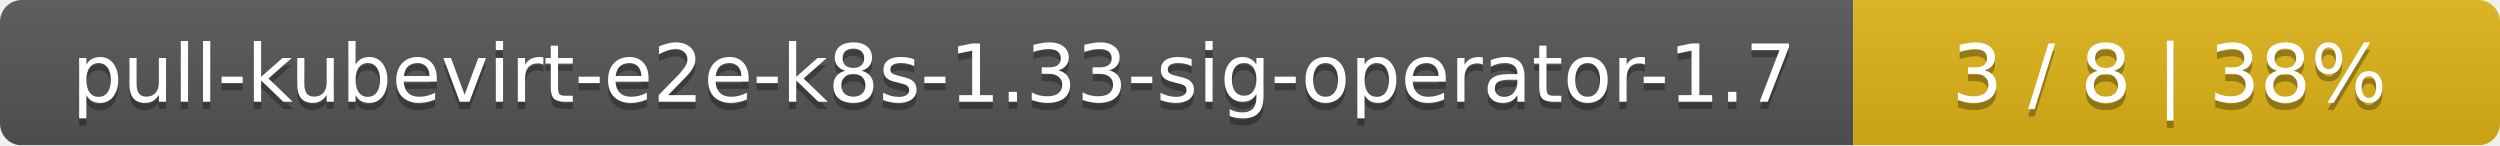
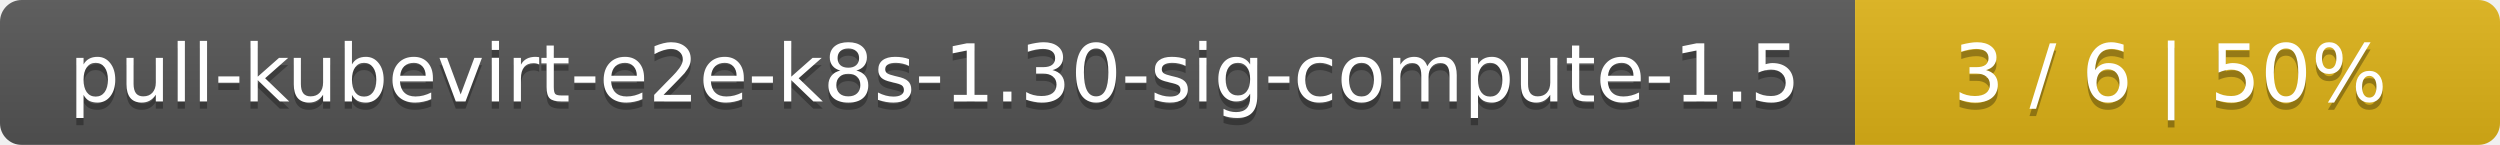
- <svg xmlns="http://www.w3.org/2000/svg" width="344" height="20">
+ <svg xmlns="http://www.w3.org/2000/svg" width="345" height="20">
  <linearGradient id="smooth" x2="0" y2="100%">
    <stop offset="0" stop-color="#bbb" stop-opacity=".1" />
    <stop offset="1" stop-opacity=".1" />
  </linearGradient>
  <mask id="round">
-     <rect width="344" height="20" rx="3" fill="#fff" />
+     <rect width="345" height="20" rx="3" fill="#fff" />
  </mask>
  <g mask="url(#round)">
-     <rect width="255" height="20" fill="#555" />
-     <rect x="255" width="89" height="20" fill="#dfb317" />
-     <rect width="344" height="20" fill="url(#smooth)" />
+     <rect width="256" height="20" fill="#555" />
+     <rect x="256" width="89" height="20" fill="#dfb317" />
+     <rect width="345" height="20" fill="url(#smooth)" />
  </g>
  <g fill="#fff" text-anchor="middle" font-family="DejaVu Sans,Verdana,Geneva,sans-serif" font-size="11">
-     <text x="128.5" y="15" fill="#010101" fill-opacity=".3">pull-kubevirt-e2e-k8s-1.33-sig-operator-1.7</text>
-     <text x="128.5" y="14">pull-kubevirt-e2e-k8s-1.33-sig-operator-1.7</text>
-     <text x="298.5" y="15" fill="#010101" fill-opacity=".3">3 / 8    |    38%</text>
-     <text x="298.5" y="14">3 / 8    |    38%</text>
+     <text x="129" y="15" fill="#010101" fill-opacity=".3">pull-kubevirt-e2e-k8s-1.30-sig-compute-1.5</text>
+     <text x="129" y="14">pull-kubevirt-e2e-k8s-1.30-sig-compute-1.5</text>
+     <text x="299.5" y="15" fill="#010101" fill-opacity=".3">3 / 6    |    50%</text>
+     <text x="299.5" y="14">3 / 6    |    50%</text>
  </g>
</svg>
